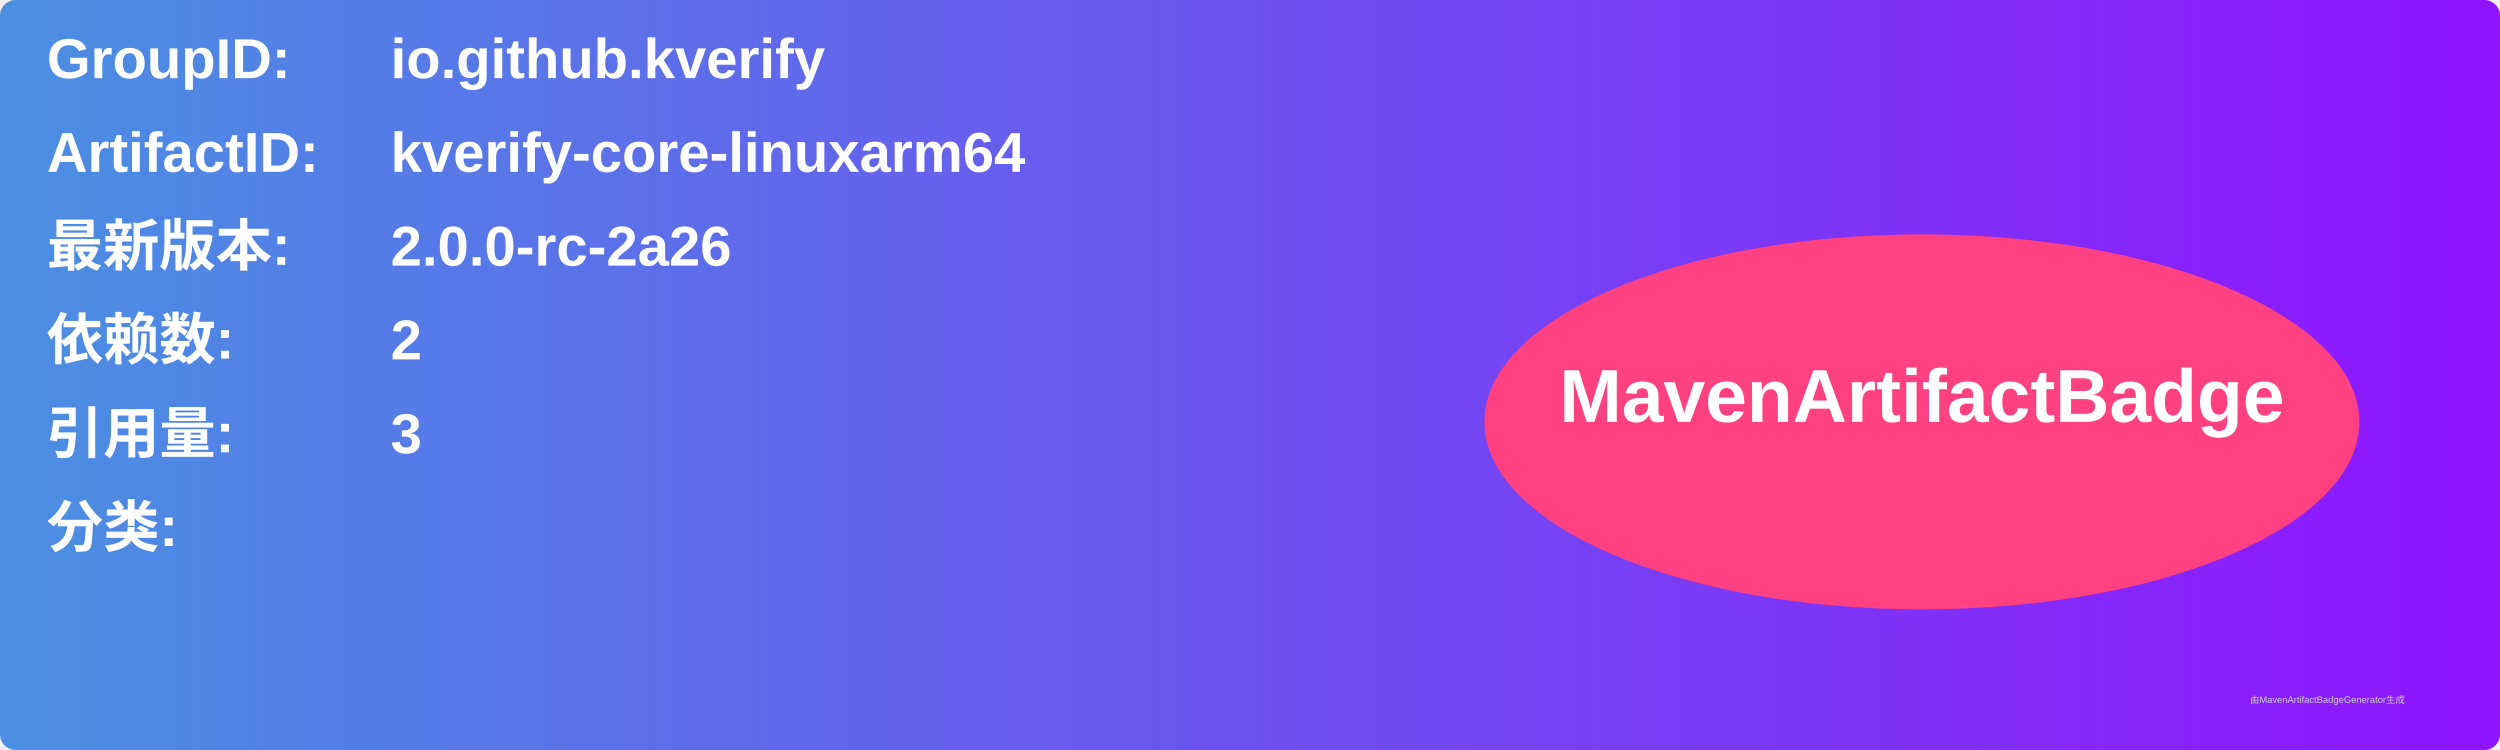
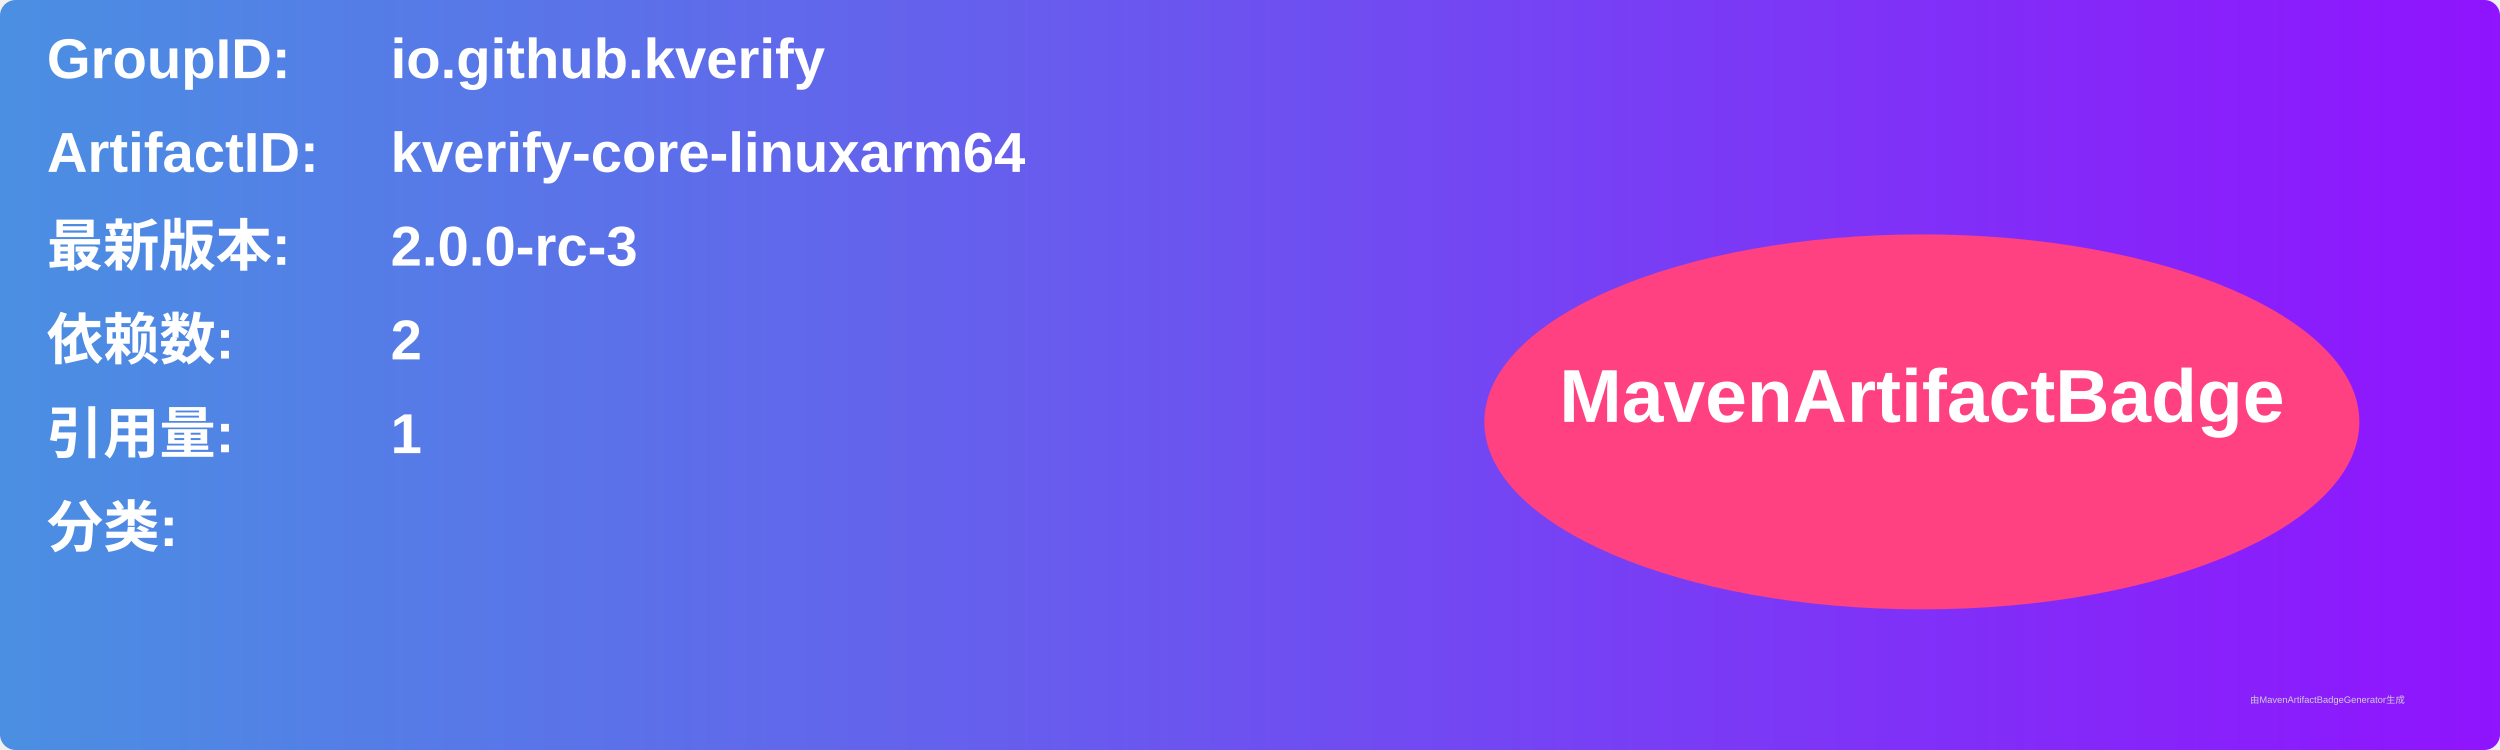
<svg xmlns="http://www.w3.org/2000/svg" width="800" height="240" viewBox="0 0 800 240">
  <linearGradient id="grad" x1="0%" y1="0%" x2="100%" y2="0%">
    <stop offset="0%" stop-color="#4a90e2" />
    <stop offset="100%" stop-color="#9013fe" />
  </linearGradient>
  <rect width="100%" height="100%" rx="5" ry="5" fill="url(#grad)" />
  <g transform="translate(15, 15)">
    <text x="0" y="10" font-family="Arial" font-size="18" fill="white" font-weight="bold" width="260">GroupID:</text>
    <text x="110" y="10" font-family="Arial" font-size="18" fill="white" font-weight="bold" width="460">io.github.kverify</text>
    <text x="0" y="40" font-family="Arial" font-size="18" fill="white" font-weight="bold" width="260">ArtifactID:</text>
    <text x="110" y="40" font-family="Arial" font-size="18" fill="white" font-weight="bold" width="460">kverify-core-linuxarm64</text>
    <text x="0" y="70" font-family="Arial" font-size="18" fill="white" font-weight="bold">最新版本:</text>
    <text x="110" y="70" font-family="Arial" font-size="18" fill="white" font-weight="bold">
-       <tspan font-weight="bold">2.0.0-rc-2a26</tspan>
+       <tspan font-weight="bold">2.0.0-rc-3</tspan>
    </text>
    <text x="0" y="100" font-family="Arial" font-size="18" fill="white" font-weight="bold">依赖数: </text>
    <text x="110" y="100" font-family="Arial" font-size="18" fill="white">
      <tspan font-weight="bold">2</tspan>
    </text>
    <text x="0" y="130" font-family="Arial" font-size="18" fill="white" font-weight="bold">引用量: </text>
    <text x="110" y="130" font-family="Arial" font-size="18" fill="white">
-       <tspan font-weight="bold">3</tspan>
+       <tspan font-weight="bold">1</tspan>
    </text>
    <text x="0" y="160" font-family="Arial" font-size="18" fill="white" font-weight="bold">分类:</text>
    <text x="10" y="190" font-family="Arial" font-size="10" fill="white">
      <tspan font-weight="bold" />
    </text>
    <ellipse cx="600" cy="120" rx="140" ry="60" fill="#ff4081" />
    <text x="600" y="120" text-anchor="middle" font-family="Arial" font-size="24" fill="white" font-weight="bold">MavenArtifactBadge</text>
  </g>
  <text x="720" y="225" font-family="Arial" font-size="3" fill="#d0d0d0">由MavenArtifactBadgeGenerator生成</text>
</svg>
